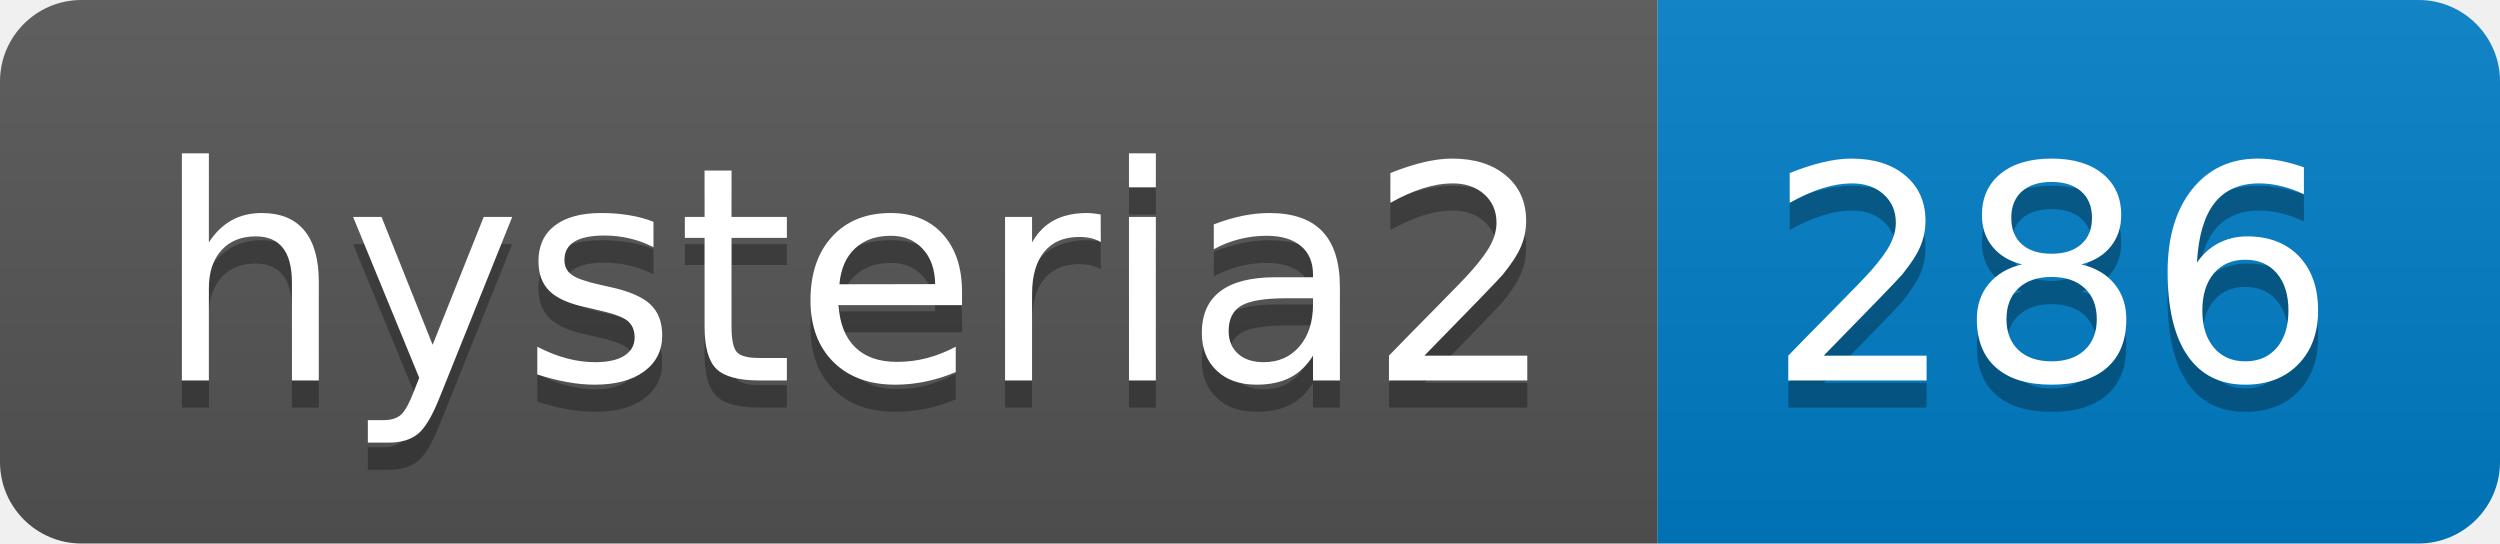
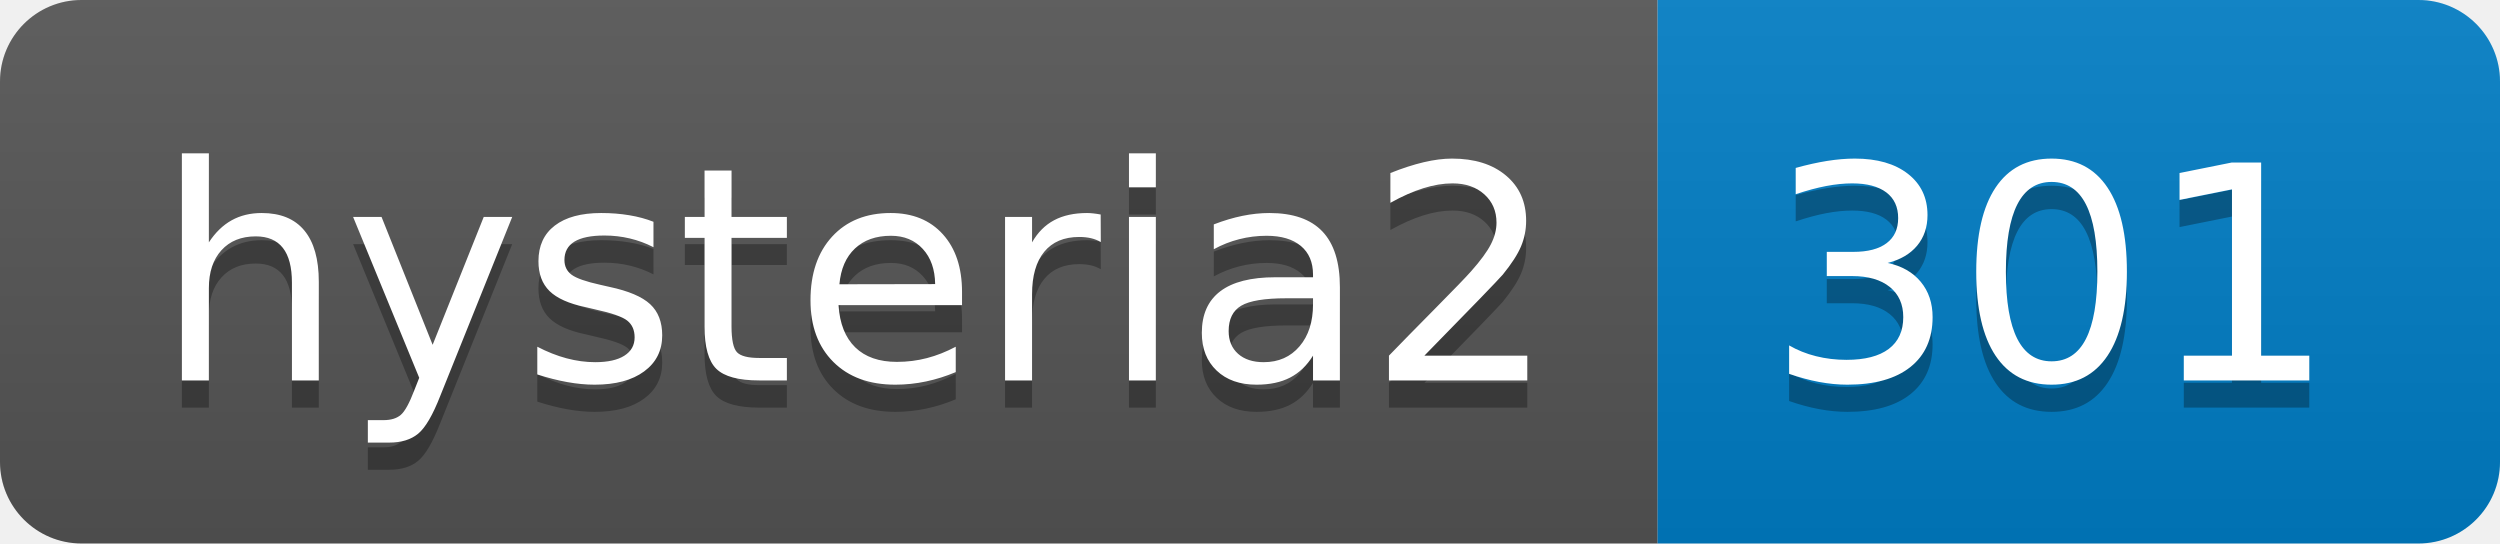
- <svg xmlns="http://www.w3.org/2000/svg" width="92" height="20" role="img" aria-label="hysteria2: 286">
+ <svg xmlns="http://www.w3.org/2000/svg" width="92" height="20" role="img" aria-label="hysteria2: 301">
  <linearGradient id="s" x2="0" y2="100%">
    <stop offset="0" stop-color="#bbb" stop-opacity=".1" />
    <stop offset="1" stop-opacity=".1" />
  </linearGradient>
  <clipPath id="r">
    <rect width="92" height="20" rx="3" fill="#fff" />
  </clipPath>
  <g clip-path="url(#r)">
    <rect width="61" height="20" fill="#555" />
    <rect x="61" width="31" height="20" fill="#007ec6" />
    <rect width="92" height="20" fill="url(#s)" />
  </g>
  <g fill="#fff" text-anchor="middle" font-family="Verdana,Geneva,DejaVu Sans,sans-serif" text-rendering="geometricPrecision" font-size="110">
    <text aria-hidden="true" x="315" y="150" fill="#010101" fill-opacity=".3" transform="scale(.1)" textLength="510">hysteria2</text>
    <text x="315" y="140" transform="scale(.1)" fill="#fff" textLength="510">hysteria2</text>
-     <text aria-hidden="true" x="755" y="150" fill="#010101" fill-opacity=".3" transform="scale(.1)" textLength="210">286</text>
-     <text x="755" y="140" transform="scale(.1)" fill="#fff" textLength="210">286</text>
+     <text aria-hidden="true" x="755" y="150" fill="#010101" fill-opacity=".3" transform="scale(.1)" textLength="210">301</text>
+     <text x="755" y="140" transform="scale(.1)" fill="#fff" textLength="210">301</text>
  </g>
</svg>
